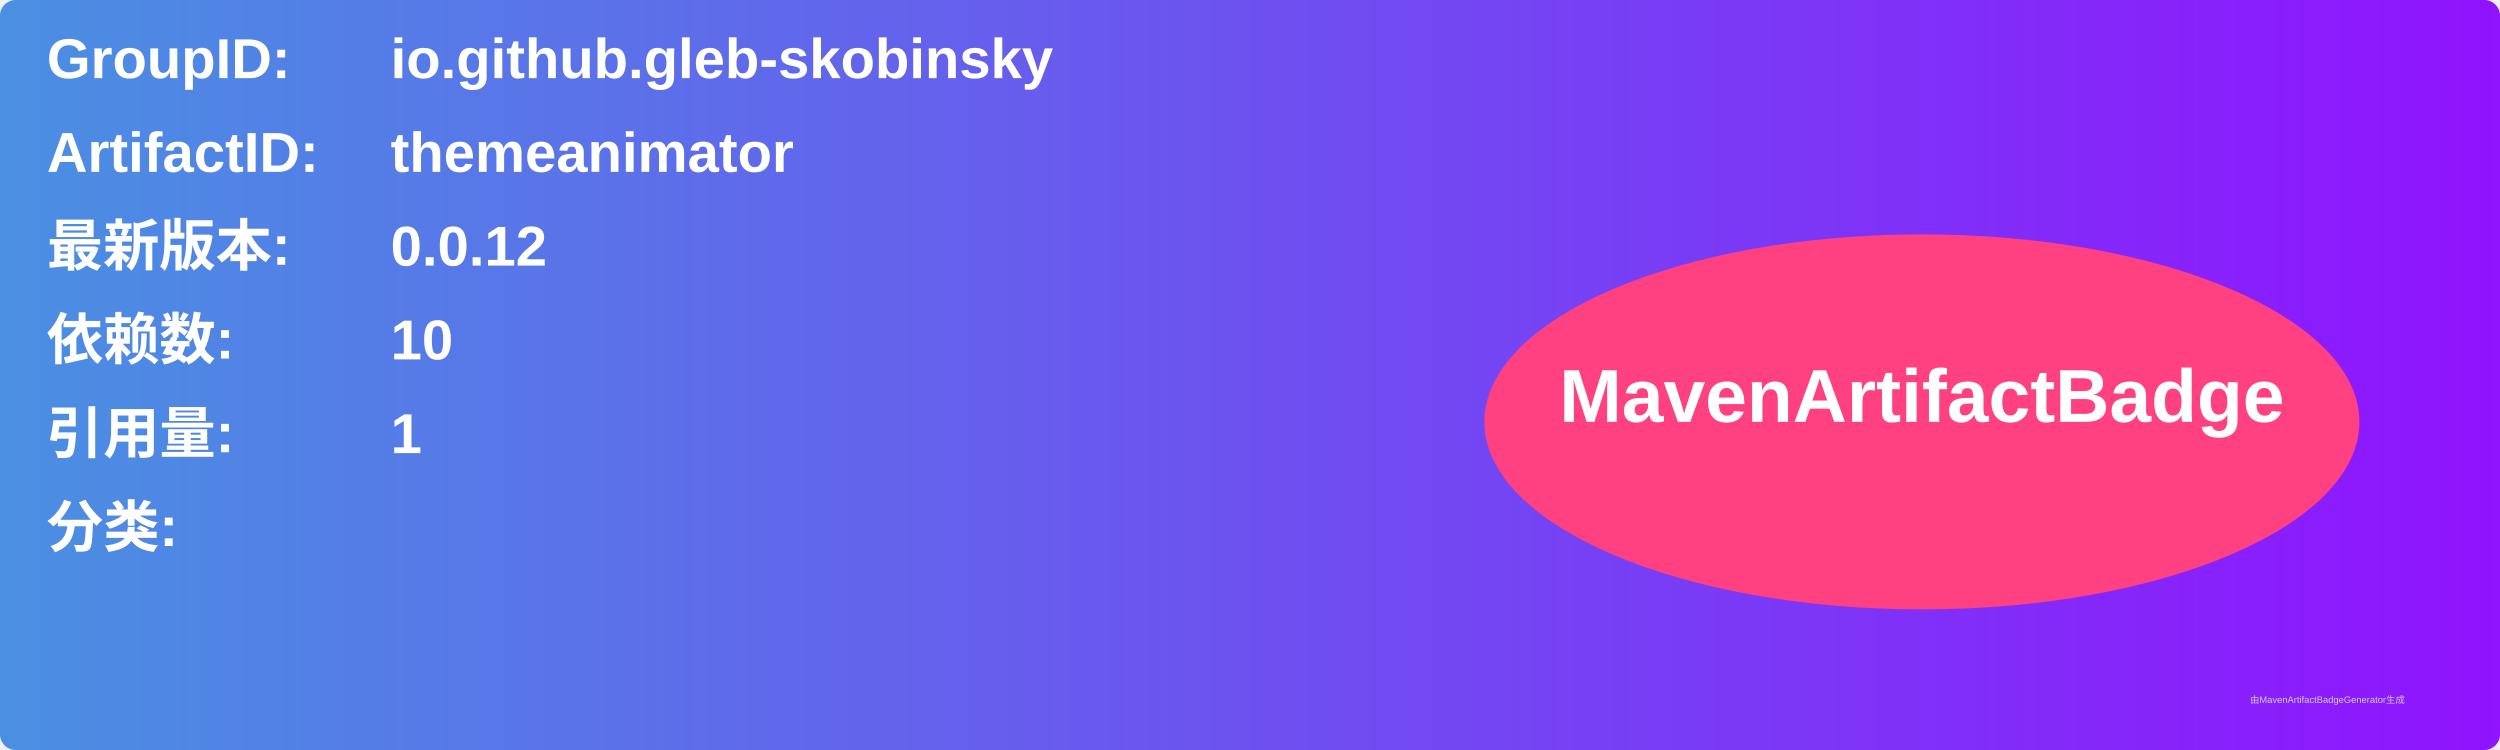
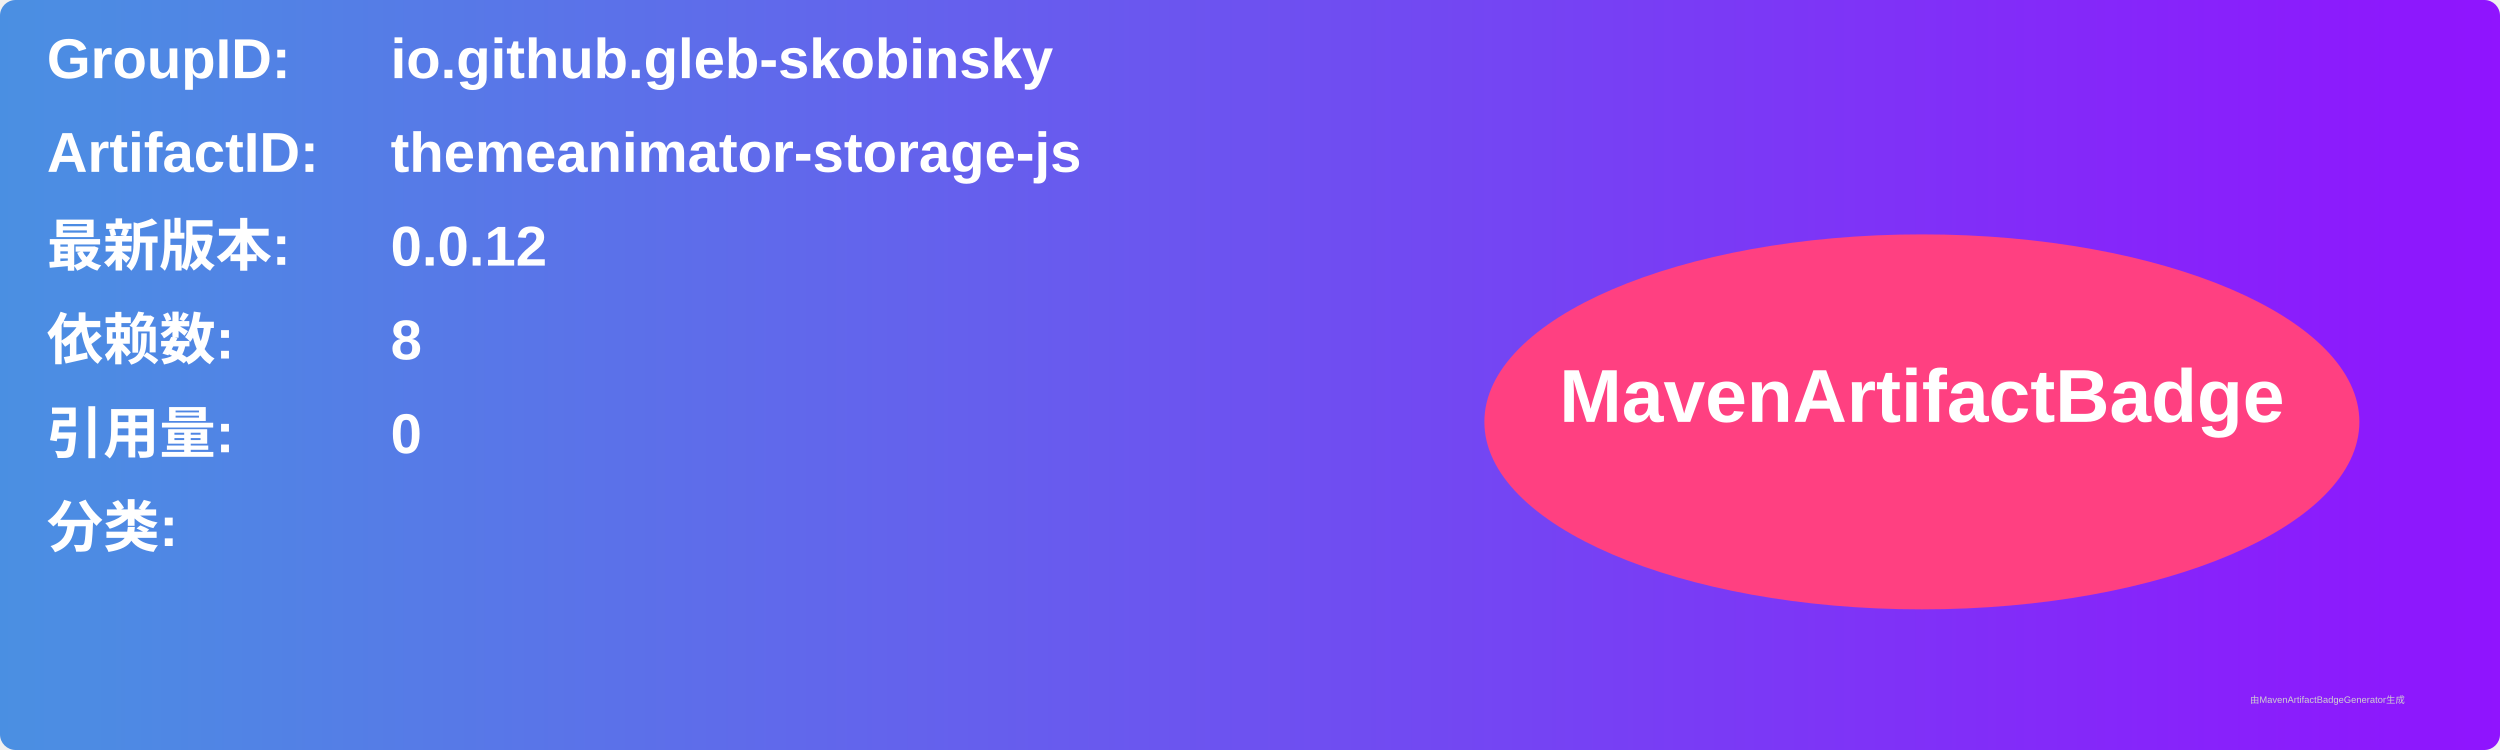
<svg xmlns="http://www.w3.org/2000/svg" width="800" height="240" viewBox="0 0 800 240">
  <linearGradient id="grad" x1="0%" y1="0%" x2="100%" y2="0%">
    <stop offset="0%" stop-color="#4a90e2" />
    <stop offset="100%" stop-color="#9013fe" />
  </linearGradient>
  <rect width="100%" height="100%" rx="5" ry="5" fill="url(#grad)" />
  <g transform="translate(15, 15)">
    <text x="0" y="10" font-family="Arial" font-size="18" fill="white" font-weight="bold" width="260">GroupID:</text>
    <text x="110" y="10" font-family="Arial" font-size="18" fill="white" font-weight="bold" width="460">io.github.gleb-skobinsky</text>
    <text x="0" y="40" font-family="Arial" font-size="18" fill="white" font-weight="bold" width="260">ArtifactID:</text>
-     <text x="110" y="40" font-family="Arial" font-size="18" fill="white" font-weight="bold" width="460">themeanimator</text>
+     <text x="110" y="40" font-family="Arial" font-size="18" fill="white" font-weight="bold" width="460">themeanimator-storage-js</text>
    <text x="0" y="70" font-family="Arial" font-size="18" fill="white" font-weight="bold">最新版本:</text>
    <text x="110" y="70" font-family="Arial" font-size="18" fill="white" font-weight="bold">
      <tspan font-weight="bold">0.0.12</tspan>
    </text>
    <text x="0" y="100" font-family="Arial" font-size="18" fill="white" font-weight="bold">依赖数: </text>
    <text x="110" y="100" font-family="Arial" font-size="18" fill="white">
-       <tspan font-weight="bold">10</tspan>
+       <tspan font-weight="bold">8</tspan>
    </text>
    <text x="0" y="130" font-family="Arial" font-size="18" fill="white" font-weight="bold">引用量: </text>
    <text x="110" y="130" font-family="Arial" font-size="18" fill="white">
-       <tspan font-weight="bold">1</tspan>
+       <tspan font-weight="bold">0</tspan>
    </text>
    <text x="0" y="160" font-family="Arial" font-size="18" fill="white" font-weight="bold">分类:</text>
    <text x="10" y="190" font-family="Arial" font-size="10" fill="white">
      <tspan font-weight="bold" />
    </text>
    <ellipse cx="600" cy="120" rx="140" ry="60" fill="#ff4081" />
    <text x="600" y="120" text-anchor="middle" font-family="Arial" font-size="24" fill="white" font-weight="bold">MavenArtifactBadge</text>
  </g>
  <text x="720" y="225" font-family="Arial" font-size="3" fill="#d0d0d0">由MavenArtifactBadgeGenerator生成</text>
</svg>
